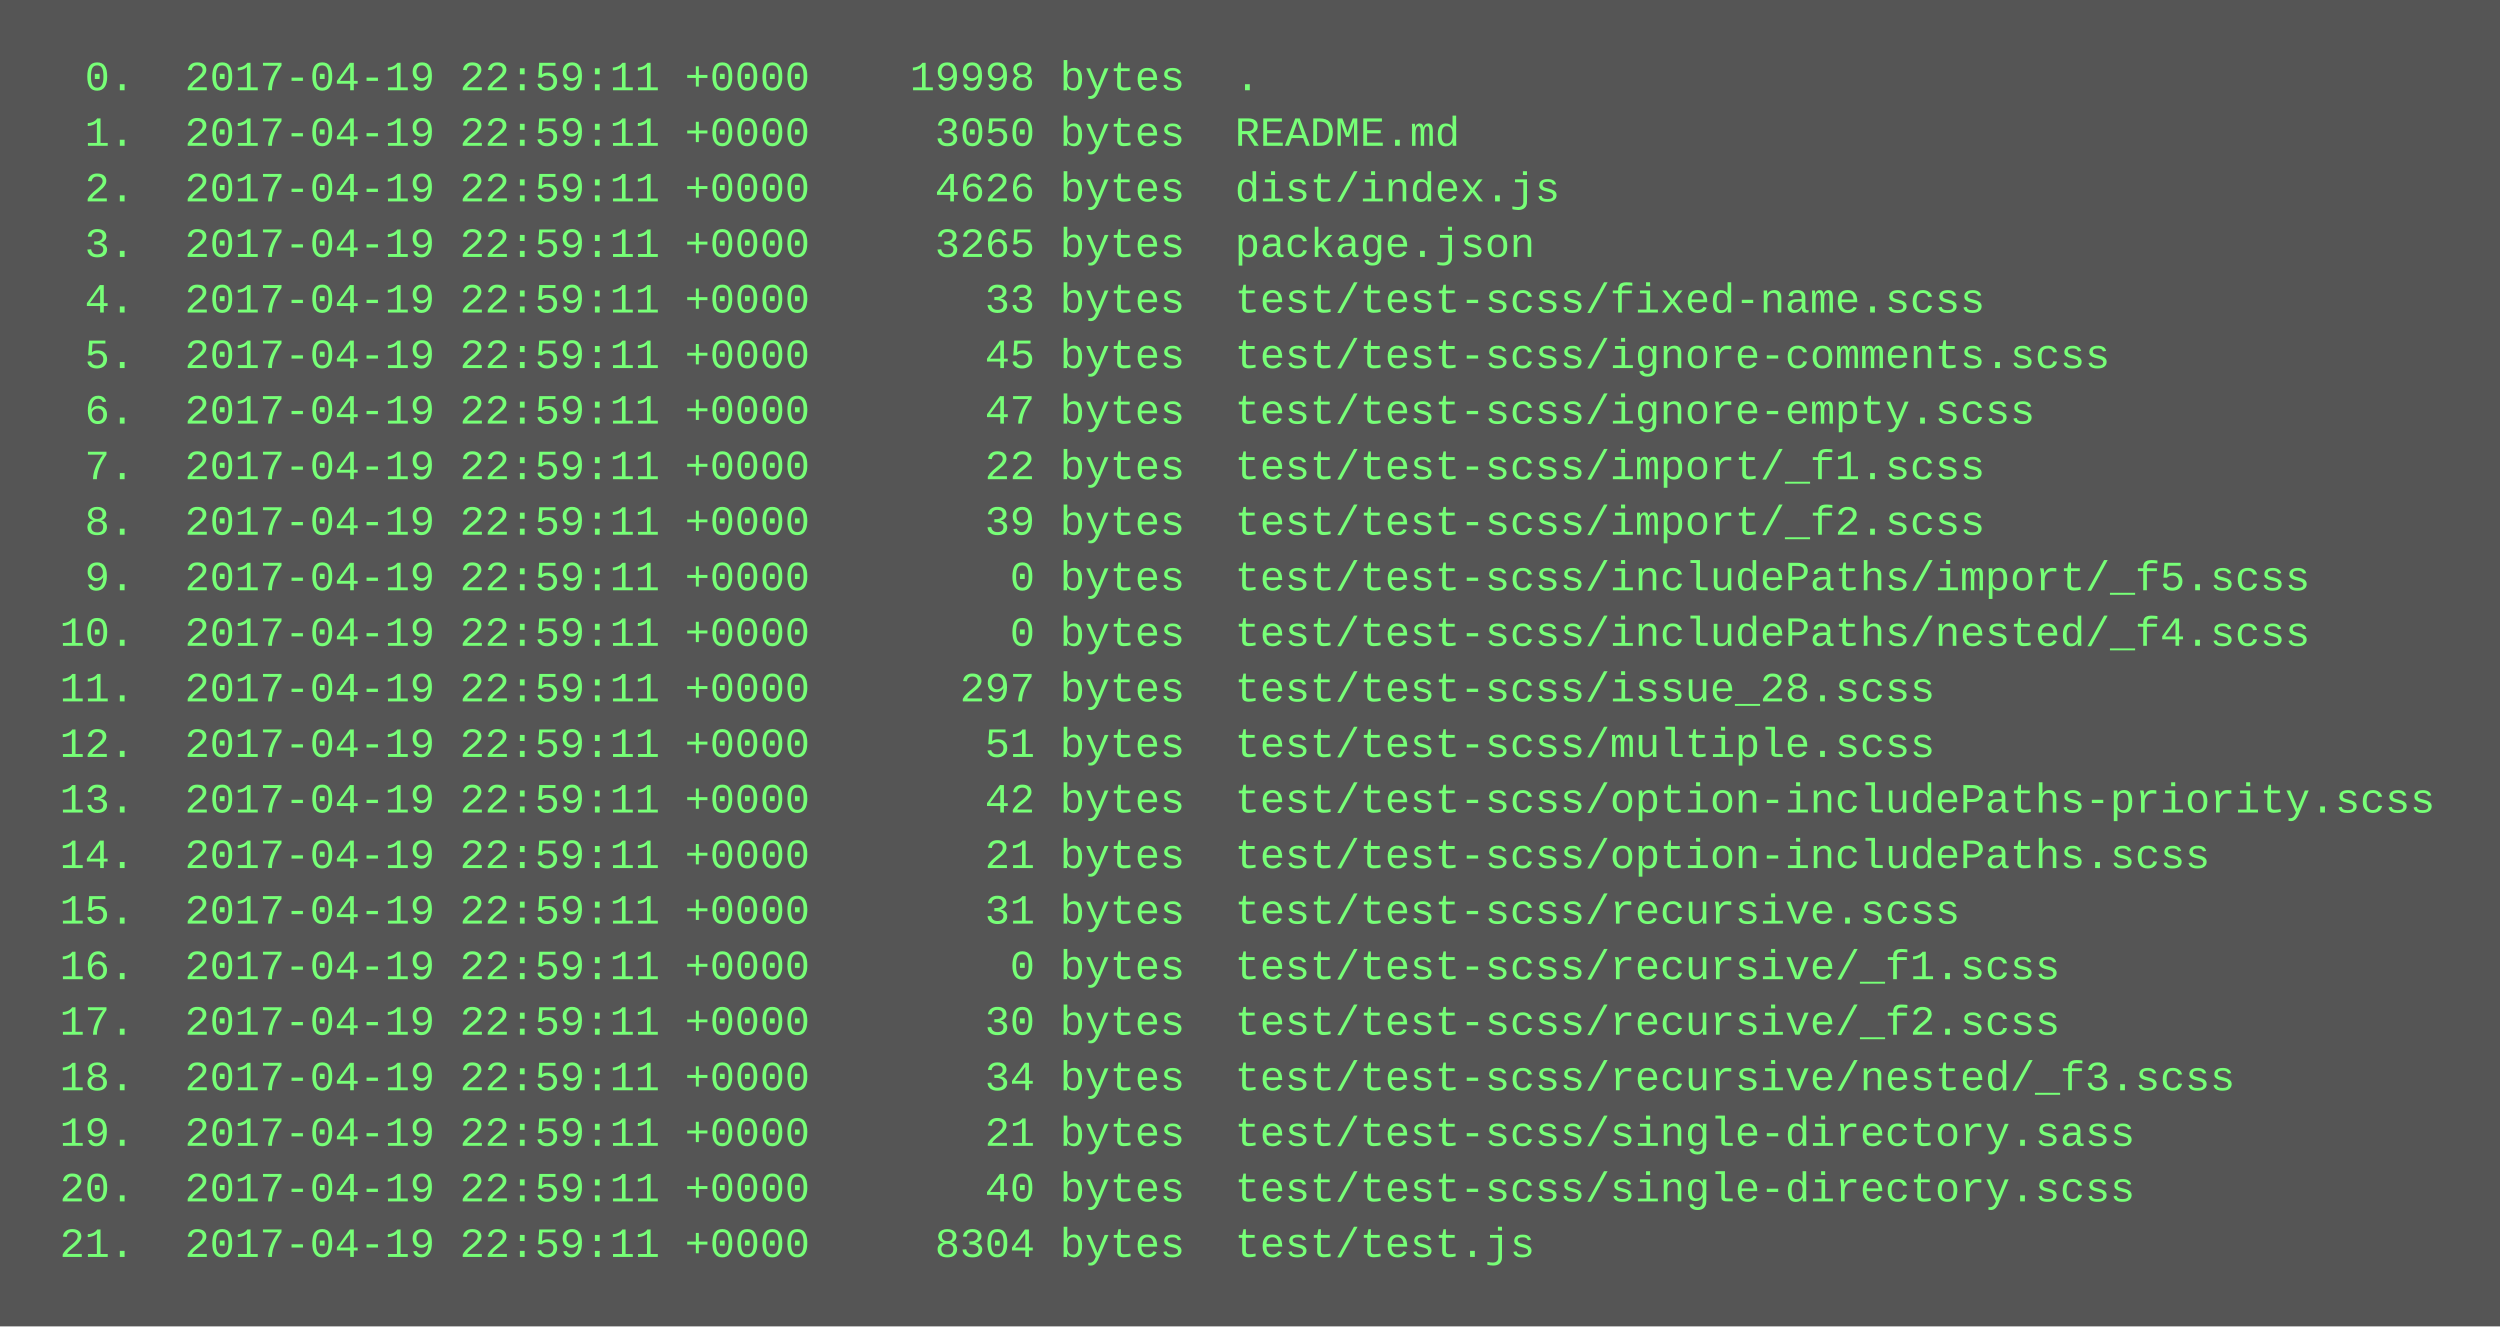
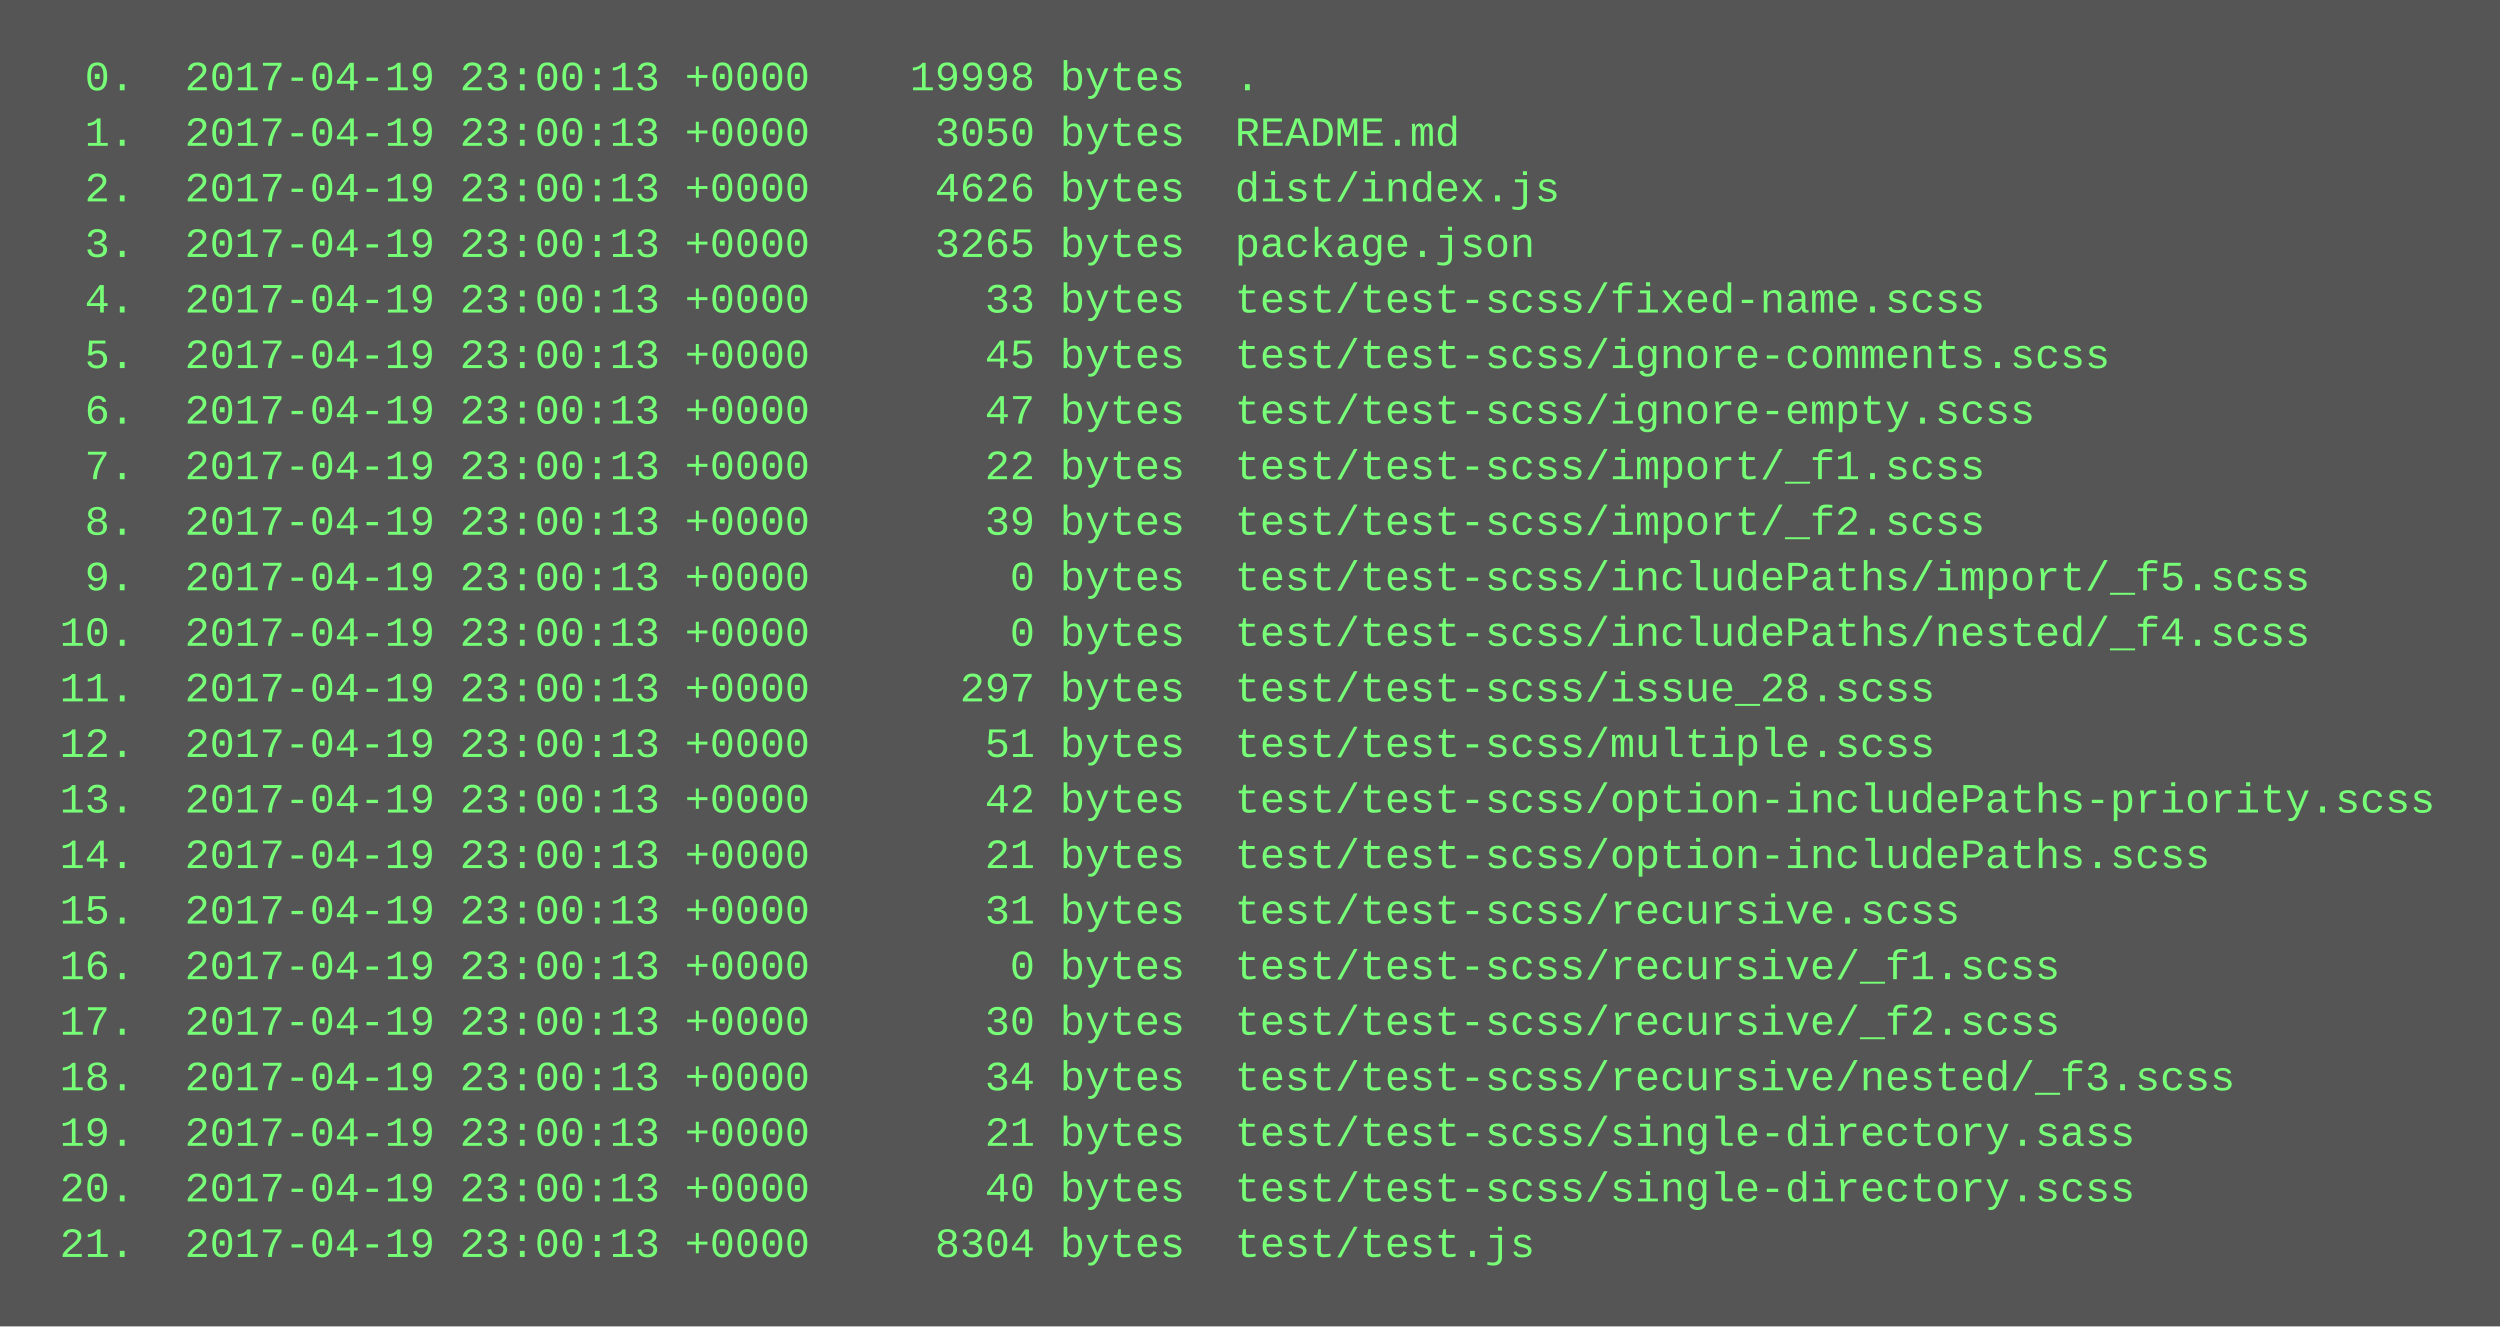
<svg xmlns="http://www.w3.org/2000/svg" height="382" width="720">
  <rect height="382" fill="#555" width="720" />
  <text fill="#7f7" font-family="Courier New" font-size="12" xml:space="preserve">
-     <tspan x="10" y="26">  0.  2017-04-19 22:59:11 +0000    19998 bytes  .</tspan>
-     <tspan x="10" y="42">  1.  2017-04-19 22:59:11 +0000     3050 bytes  README.md</tspan>
-     <tspan x="10" y="58">  2.  2017-04-19 22:59:11 +0000     4626 bytes  dist/index.js</tspan>
-     <tspan x="10" y="74">  3.  2017-04-19 22:59:11 +0000     3265 bytes  package.json</tspan>
-     <tspan x="10" y="90">  4.  2017-04-19 22:59:11 +0000       33 bytes  test/test-scss/fixed-name.scss</tspan>
-     <tspan x="10" y="106">  5.  2017-04-19 22:59:11 +0000       45 bytes  test/test-scss/ignore-comments.scss</tspan>
-     <tspan x="10" y="122">  6.  2017-04-19 22:59:11 +0000       47 bytes  test/test-scss/ignore-empty.scss</tspan>
-     <tspan x="10" y="138">  7.  2017-04-19 22:59:11 +0000       22 bytes  test/test-scss/import/_f1.scss</tspan>
-     <tspan x="10" y="154">  8.  2017-04-19 22:59:11 +0000       39 bytes  test/test-scss/import/_f2.scss</tspan>
-     <tspan x="10" y="170">  9.  2017-04-19 22:59:11 +0000        0 bytes  test/test-scss/includePaths/import/_f5.scss</tspan>
-     <tspan x="10" y="186"> 10.  2017-04-19 22:59:11 +0000        0 bytes  test/test-scss/includePaths/nested/_f4.scss</tspan>
-     <tspan x="10" y="202"> 11.  2017-04-19 22:59:11 +0000      297 bytes  test/test-scss/issue_28.scss</tspan>
-     <tspan x="10" y="218"> 12.  2017-04-19 22:59:11 +0000       51 bytes  test/test-scss/multiple.scss</tspan>
-     <tspan x="10" y="234"> 13.  2017-04-19 22:59:11 +0000       42 bytes  test/test-scss/option-includePaths-priority.scss</tspan>
-     <tspan x="10" y="250"> 14.  2017-04-19 22:59:11 +0000       21 bytes  test/test-scss/option-includePaths.scss</tspan>
-     <tspan x="10" y="266"> 15.  2017-04-19 22:59:11 +0000       31 bytes  test/test-scss/recursive.scss</tspan>
-     <tspan x="10" y="282"> 16.  2017-04-19 22:59:11 +0000        0 bytes  test/test-scss/recursive/_f1.scss</tspan>
-     <tspan x="10" y="298"> 17.  2017-04-19 22:59:11 +0000       30 bytes  test/test-scss/recursive/_f2.scss</tspan>
-     <tspan x="10" y="314"> 18.  2017-04-19 22:59:11 +0000       34 bytes  test/test-scss/recursive/nested/_f3.scss</tspan>
-     <tspan x="10" y="330"> 19.  2017-04-19 22:59:11 +0000       21 bytes  test/test-scss/single-directory.sass</tspan>
-     <tspan x="10" y="346"> 20.  2017-04-19 22:59:11 +0000       40 bytes  test/test-scss/single-directory.scss</tspan>
-     <tspan x="10" y="362"> 21.  2017-04-19 22:59:11 +0000     8304 bytes  test/test.js</tspan>
+     <tspan x="10" y="26">  0.  2017-04-19 23:00:13 +0000    19998 bytes  .</tspan>
+     <tspan x="10" y="42">  1.  2017-04-19 23:00:13 +0000     3050 bytes  README.md</tspan>
+     <tspan x="10" y="58">  2.  2017-04-19 23:00:13 +0000     4626 bytes  dist/index.js</tspan>
+     <tspan x="10" y="74">  3.  2017-04-19 23:00:13 +0000     3265 bytes  package.json</tspan>
+     <tspan x="10" y="90">  4.  2017-04-19 23:00:13 +0000       33 bytes  test/test-scss/fixed-name.scss</tspan>
+     <tspan x="10" y="106">  5.  2017-04-19 23:00:13 +0000       45 bytes  test/test-scss/ignore-comments.scss</tspan>
+     <tspan x="10" y="122">  6.  2017-04-19 23:00:13 +0000       47 bytes  test/test-scss/ignore-empty.scss</tspan>
+     <tspan x="10" y="138">  7.  2017-04-19 23:00:13 +0000       22 bytes  test/test-scss/import/_f1.scss</tspan>
+     <tspan x="10" y="154">  8.  2017-04-19 23:00:13 +0000       39 bytes  test/test-scss/import/_f2.scss</tspan>
+     <tspan x="10" y="170">  9.  2017-04-19 23:00:13 +0000        0 bytes  test/test-scss/includePaths/import/_f5.scss</tspan>
+     <tspan x="10" y="186"> 10.  2017-04-19 23:00:13 +0000        0 bytes  test/test-scss/includePaths/nested/_f4.scss</tspan>
+     <tspan x="10" y="202"> 11.  2017-04-19 23:00:13 +0000      297 bytes  test/test-scss/issue_28.scss</tspan>
+     <tspan x="10" y="218"> 12.  2017-04-19 23:00:13 +0000       51 bytes  test/test-scss/multiple.scss</tspan>
+     <tspan x="10" y="234"> 13.  2017-04-19 23:00:13 +0000       42 bytes  test/test-scss/option-includePaths-priority.scss</tspan>
+     <tspan x="10" y="250"> 14.  2017-04-19 23:00:13 +0000       21 bytes  test/test-scss/option-includePaths.scss</tspan>
+     <tspan x="10" y="266"> 15.  2017-04-19 23:00:13 +0000       31 bytes  test/test-scss/recursive.scss</tspan>
+     <tspan x="10" y="282"> 16.  2017-04-19 23:00:13 +0000        0 bytes  test/test-scss/recursive/_f1.scss</tspan>
+     <tspan x="10" y="298"> 17.  2017-04-19 23:00:13 +0000       30 bytes  test/test-scss/recursive/_f2.scss</tspan>
+     <tspan x="10" y="314"> 18.  2017-04-19 23:00:13 +0000       34 bytes  test/test-scss/recursive/nested/_f3.scss</tspan>
+     <tspan x="10" y="330"> 19.  2017-04-19 23:00:13 +0000       21 bytes  test/test-scss/single-directory.sass</tspan>
+     <tspan x="10" y="346"> 20.  2017-04-19 23:00:13 +0000       40 bytes  test/test-scss/single-directory.scss</tspan>
+     <tspan x="10" y="362"> 21.  2017-04-19 23:00:13 +0000     8304 bytes  test/test.js</tspan>
  </text>
</svg>
